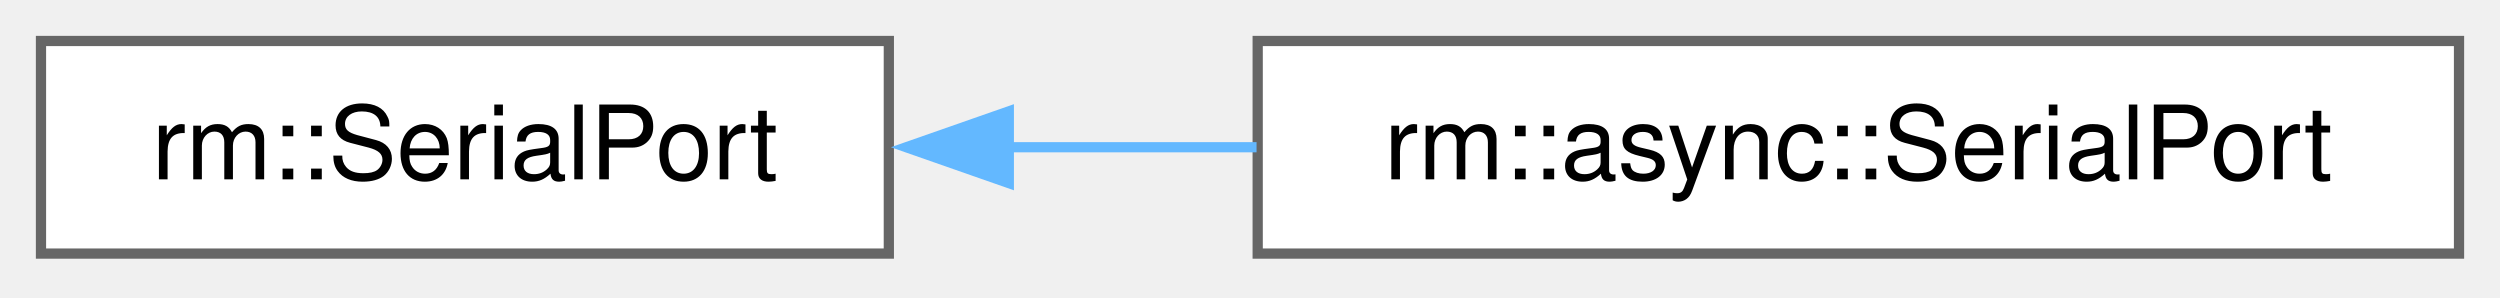
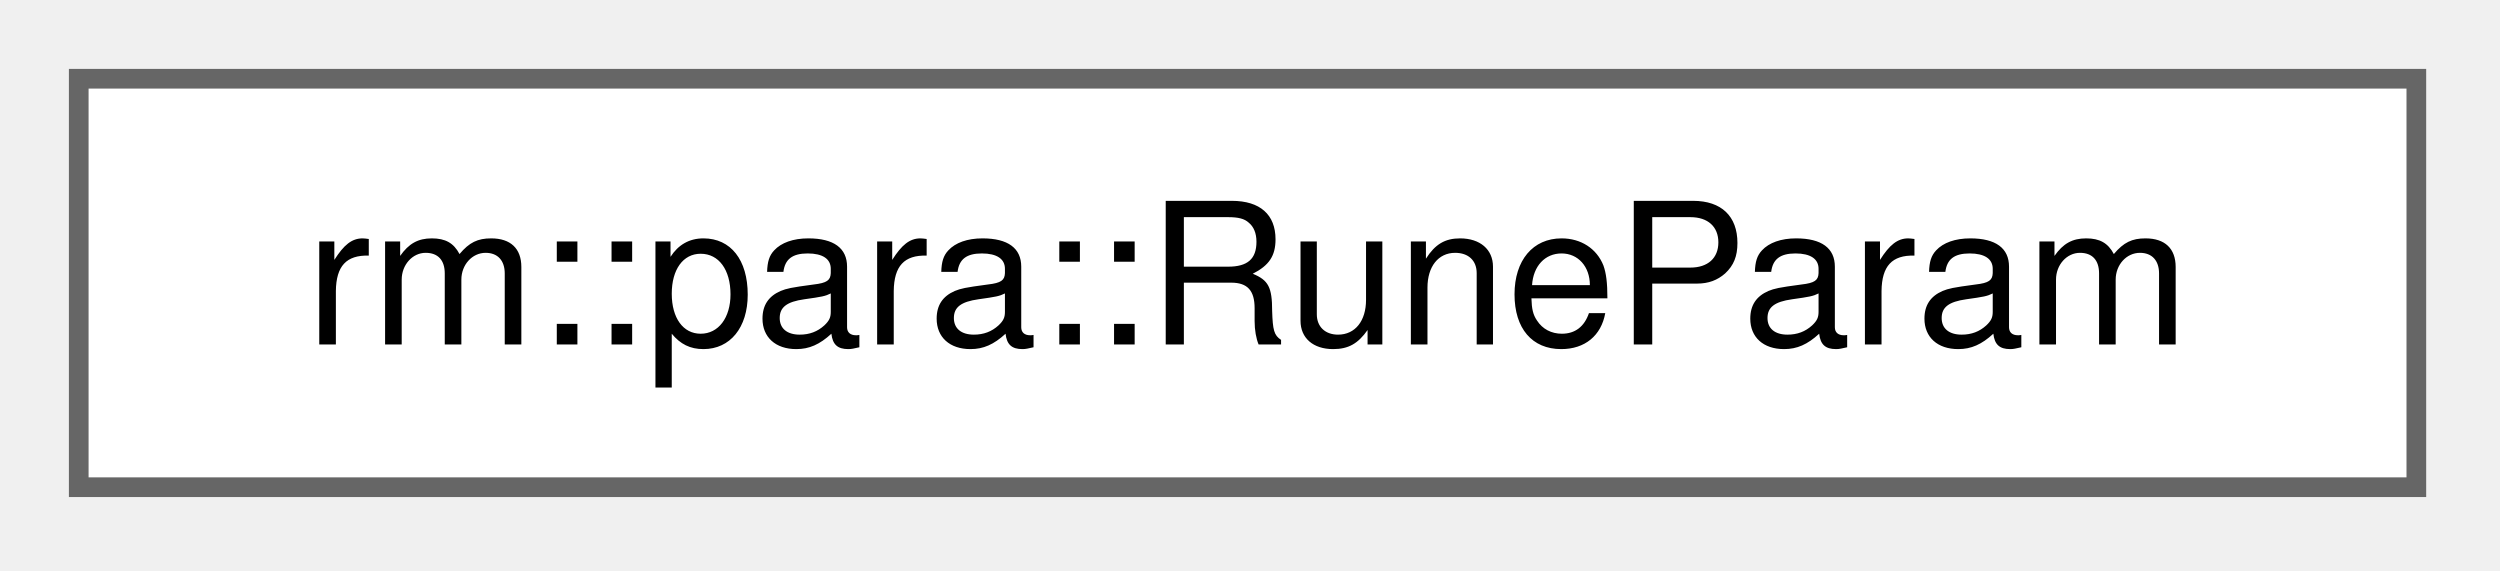
- <svg xmlns="http://www.w3.org/2000/svg" xmlns:xlink="http://www.w3.org/1999/xlink" width="244pt" height="29pt" viewBox="0.00 0.00 244.00 29.00">
+ <svg xmlns="http://www.w3.org/2000/svg" xmlns:xlink="http://www.w3.org/1999/xlink" width="127pt" height="29pt" viewBox="0.00 0.00 127.00 29.00">
  <g id="graph0" class="graph" transform="scale(1 1) rotate(0) translate(4 24.75)">
    <g id="Node000000" class="node">
      <g id="a_Node000000">
-         <a xlink:href="d4/d98/classrm_1_1SerialPort.html" target="_top" xlink:title="同步模式串行接口通信库">
-           <polygon fill="white" stroke="#666666" points="82.75,-20.75 0,-20.75 0,0 82.75,0 82.75,-20.75" />
-           <text xml:space="preserve" text-anchor="middle" x="41.38" y="-7.25" font-family="Helvetica,sans-Serif" font-size="10.00">rm::SerialPort</text>
-         </a>
-       </g>
-     </g>
-     <g id="Node000001" class="node">
-       <g id="a_Node000001">
-         <a xlink:href="db/d62/classrm_1_1async_1_1SerialPort.html" target="_top" xlink:title="异步串行接口通信库，仅支持读写字符串">
-           <polygon fill="white" stroke="#666666" points="236,-20.75 118.75,-20.75 118.75,0 236,0 236,-20.75" />
-           <text xml:space="preserve" text-anchor="middle" x="177.38" y="-7.25" font-family="Helvetica,sans-Serif" font-size="10.00">rm::async::SerialPort</text>
-         </a>
-       </g>
-     </g>
-     <g id="edge53_Node000000_Node000001" class="edge">
-       <g id="a_edge53_Node000000_Node000001">
-         <a xlink:title=" ">
-           <path fill="none" stroke="#63b8ff" d="M94.34,-10.38C102.3,-10.38 110.56,-10.38 118.64,-10.38" />
-           <polygon fill="#63b8ff" stroke="#63b8ff" points="94.46,-6.88 84.46,-10.38 94.46,-13.88 94.46,-6.88" />
+         <a xlink:href="d5/d17/classrm_1_1para_1_1RuneParam.html" target="_top" xlink:title="RuneParam 参数模块">
+           <polygon fill="white" stroke="#666666" points="118.75,-20.75 0,-20.75 0,0 118.75,0 118.75,-20.75" />
+           <text xml:space="preserve" text-anchor="middle" x="59.38" y="-7.25" font-family="Helvetica,sans-Serif" font-size="10.00">rm::para::RuneParam</text>
        </a>
      </g>
    </g>
  </g>
</svg>
